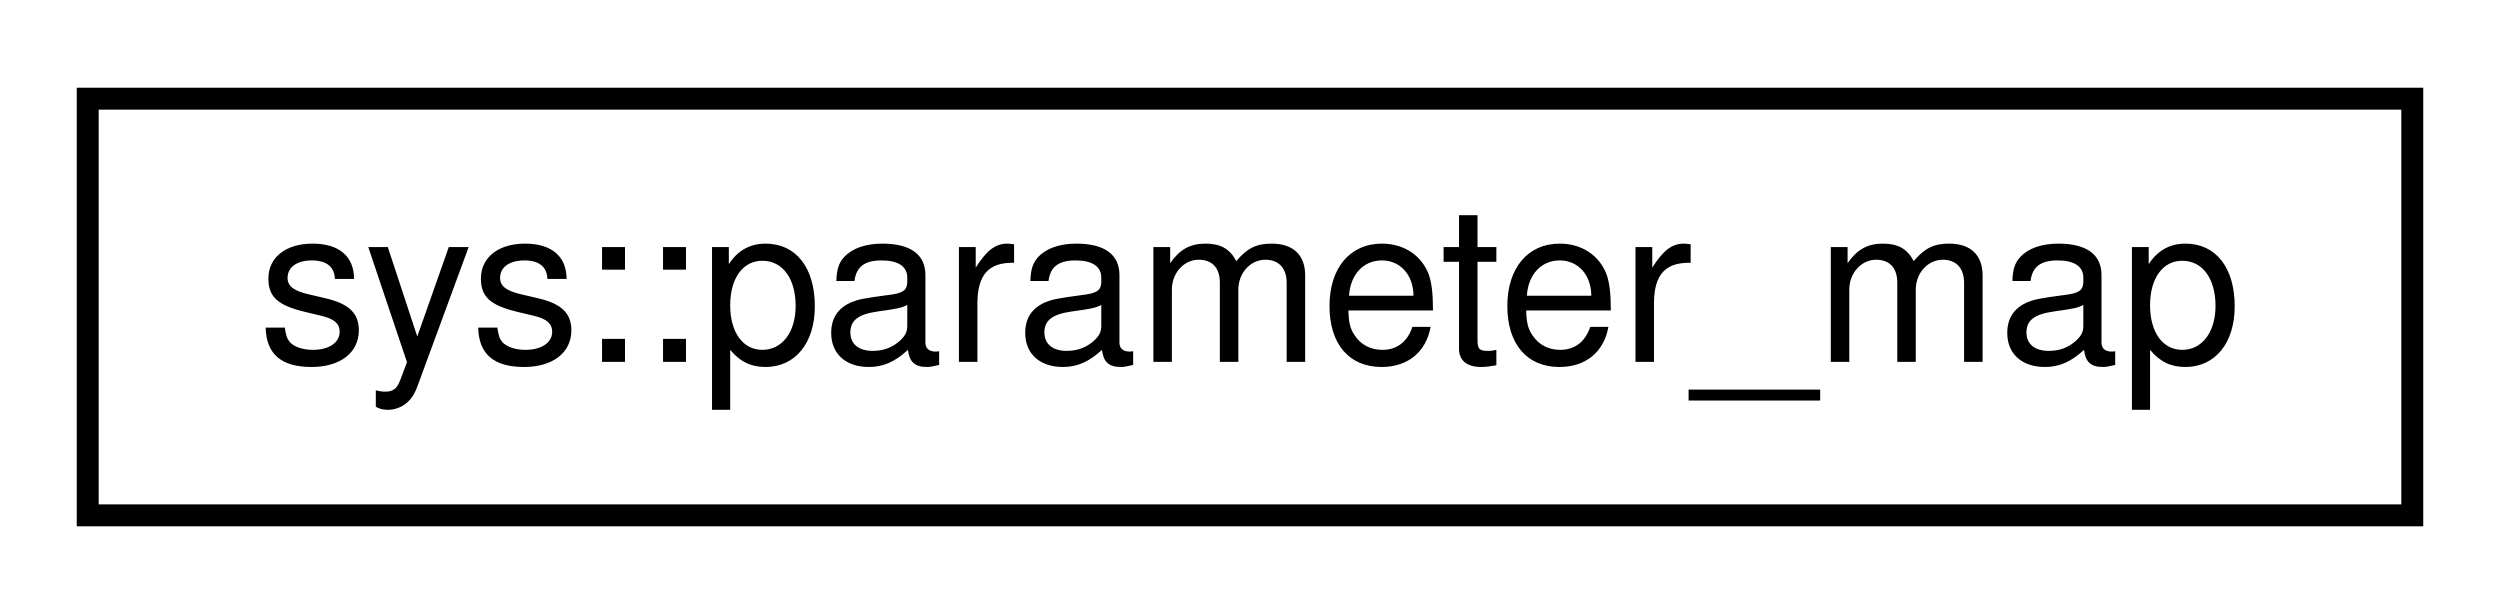
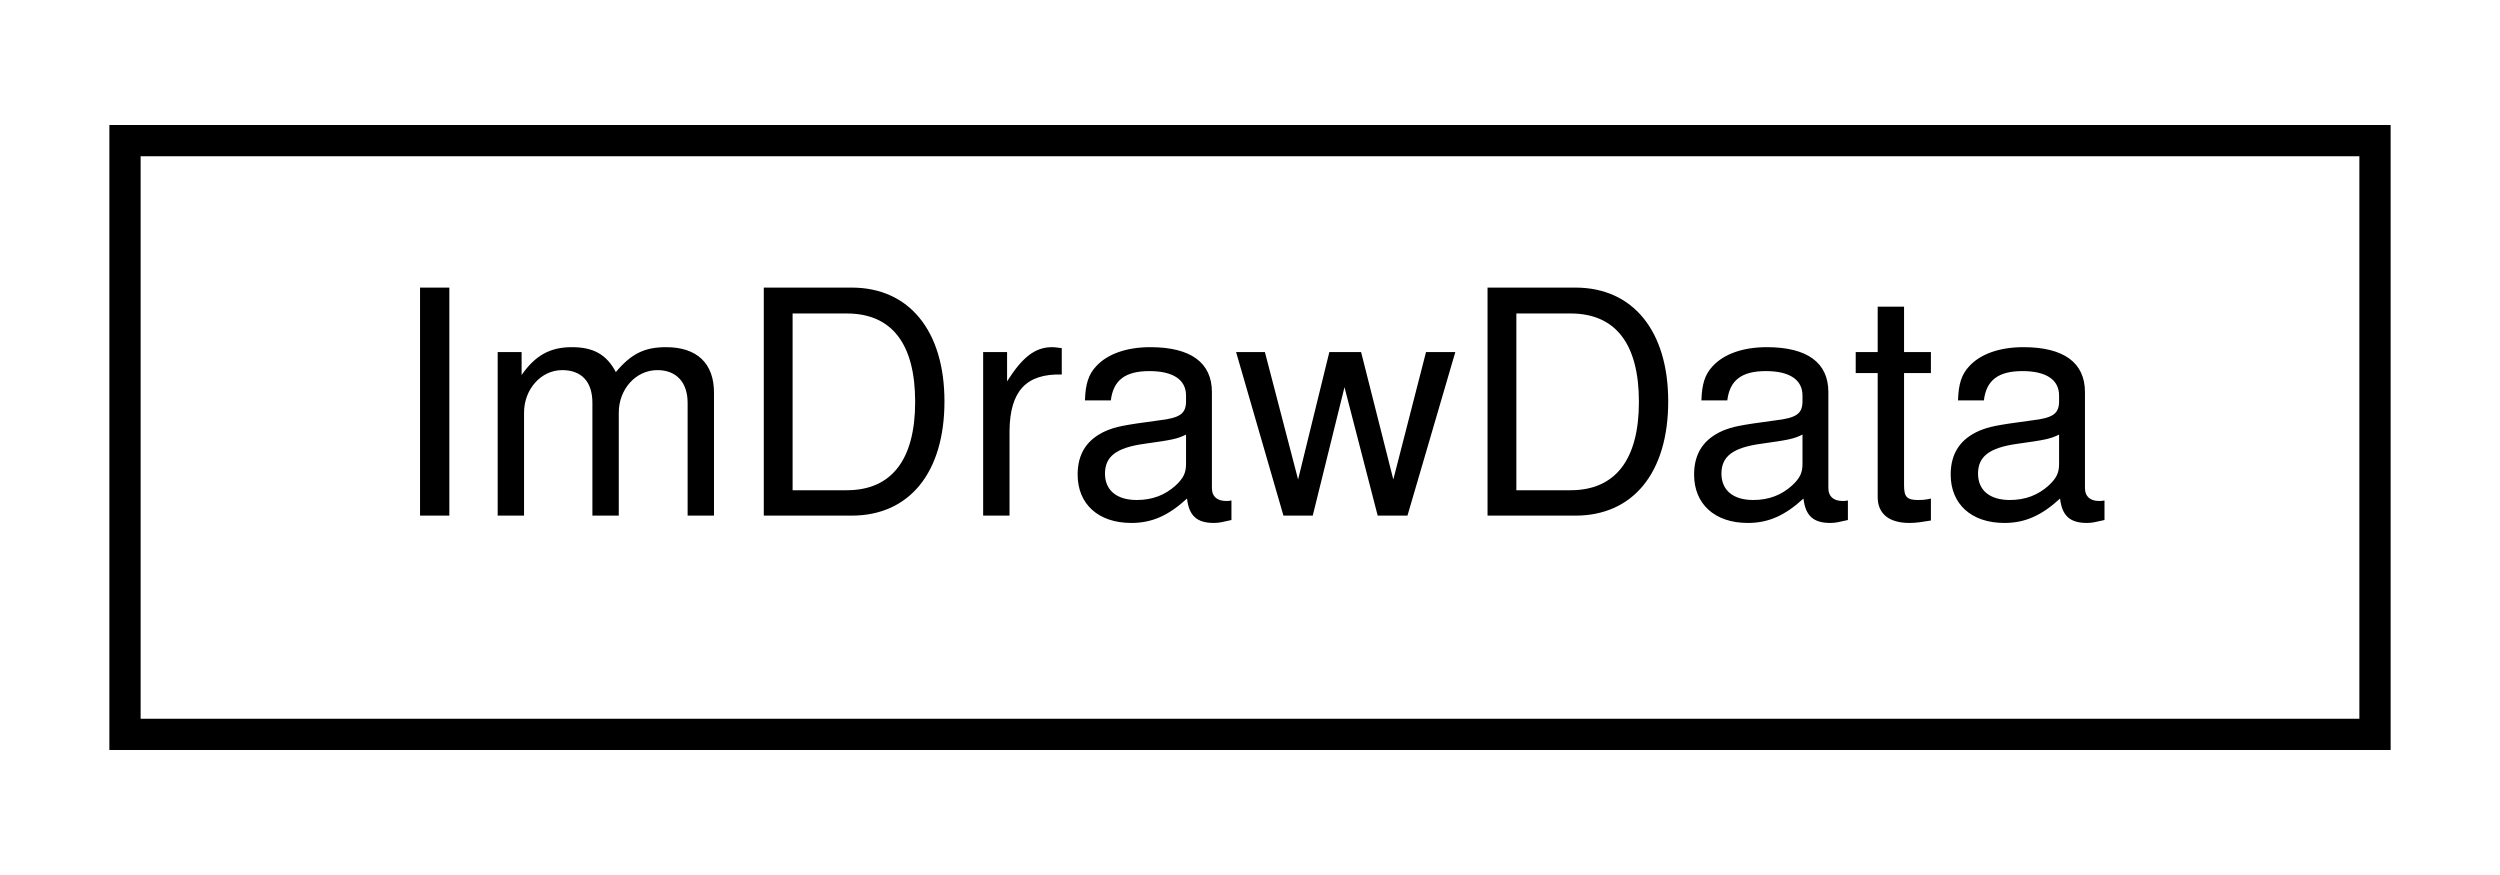
- <svg xmlns="http://www.w3.org/2000/svg" xmlns:xlink="http://www.w3.org/1999/xlink" width="114pt" height="28pt" viewBox="0.00 0.00 114.00 28.00">
+ <svg xmlns="http://www.w3.org/2000/svg" xmlns:xlink="http://www.w3.org/1999/xlink" width="80pt" height="28pt" viewBox="0.00 0.00 80.00 28.00">
  <g id="graph0" class="graph" transform="scale(1 1) rotate(0) translate(4 24)">
    <g id="node1" class="node">
      <g id="a_node1">
-         <a xlink:href="structsys_1_1parameter__map.html" target="_top" xlink:title="Configuration file parameters. ">
-           <polygon fill="none" stroke="black" points="0,-0.5 0,-19.5 106,-19.5 106,-0.5 0,-0.5" />
-           <text text-anchor="middle" x="53" y="-7.5" font-family="Helvetica,sans-Serif" font-size="10.00">sys::parameter_map</text>
+         <a xlink:href="structImDrawData.html" target="_top" xlink:title="ImDrawData">
+           <polygon fill="none" stroke="black" points="0,-0.5 0,-19.5 72,-19.5 72,-0.5 0,-0.5" />
+           <text text-anchor="middle" x="36" y="-7.5" font-family="Helvetica,sans-Serif" font-size="10.00">ImDrawData</text>
        </a>
      </g>
    </g>
  </g>
</svg>
